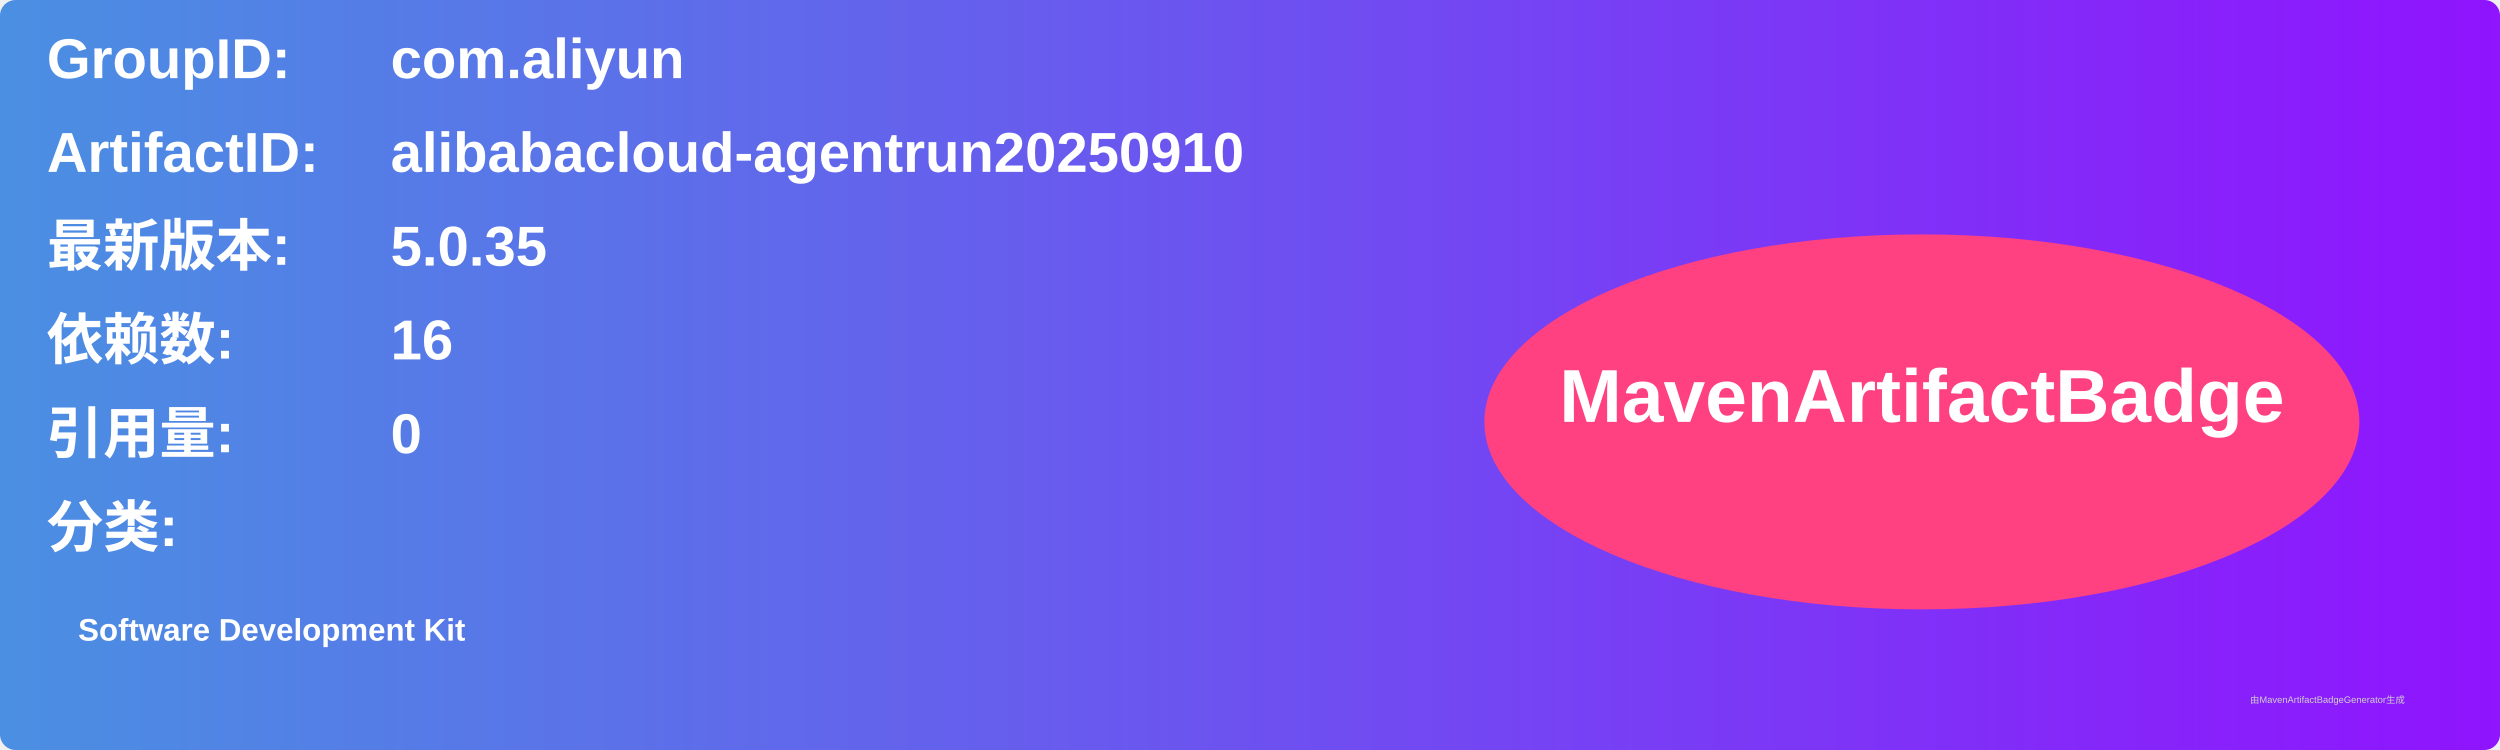
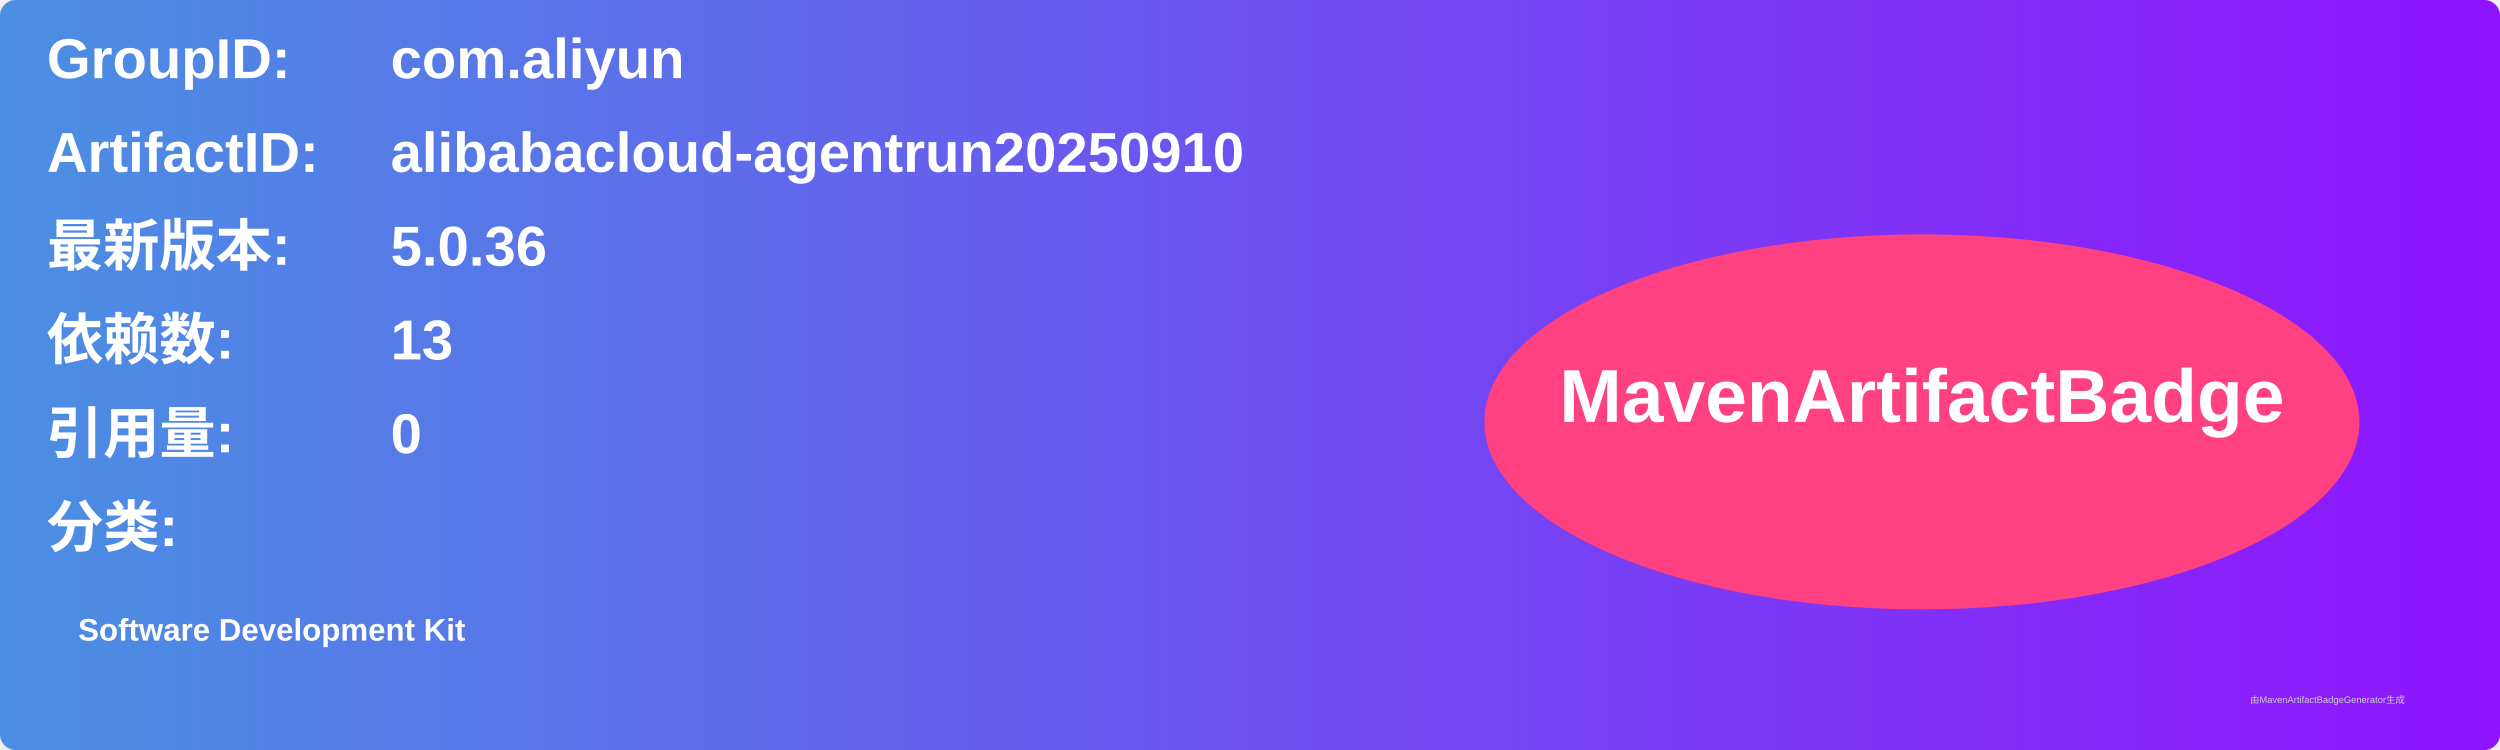
<svg xmlns="http://www.w3.org/2000/svg" width="800" height="240" viewBox="0 0 800 240">
  <linearGradient id="grad" x1="0%" y1="0%" x2="100%" y2="0%">
    <stop offset="0%" stop-color="#4a90e2" />
    <stop offset="100%" stop-color="#9013fe" />
  </linearGradient>
  <rect width="100%" height="100%" rx="5" ry="5" fill="url(#grad)" />
  <g transform="translate(15, 15)">
    <text x="0" y="10" font-family="Arial" font-size="18" fill="white" font-weight="bold" width="260">GroupID:</text>
    <text x="110" y="10" font-family="Arial" font-size="18" fill="white" font-weight="bold" width="460">com.aliyun</text>
    <text x="0" y="40" font-family="Arial" font-size="18" fill="white" font-weight="bold" width="260">ArtifactID:</text>
    <text x="110" y="40" font-family="Arial" font-size="18" fill="white" font-weight="bold" width="460">alibabacloud-agentrun20250910</text>
    <text x="0" y="70" font-family="Arial" font-size="18" fill="white" font-weight="bold">最新版本:</text>
    <text x="110" y="70" font-family="Arial" font-size="18" fill="white" font-weight="bold">
-       <tspan font-weight="bold">5.0.35</tspan>
+       <tspan font-weight="bold">5.0.36</tspan>
    </text>
    <text x="0" y="100" font-family="Arial" font-size="18" fill="white" font-weight="bold">依赖数: </text>
    <text x="110" y="100" font-family="Arial" font-size="18" fill="white">
-       <tspan font-weight="bold">16</tspan>
+       <tspan font-weight="bold">13</tspan>
    </text>
    <text x="0" y="130" font-family="Arial" font-size="18" fill="white" font-weight="bold">引用量: </text>
    <text x="110" y="130" font-family="Arial" font-size="18" fill="white">
      <tspan font-weight="bold">0</tspan>
    </text>
    <text x="0" y="160" font-family="Arial" font-size="18" fill="white" font-weight="bold">分类:</text>
    <text x="10" y="190" font-family="Arial" font-size="10" fill="white">
      <tspan font-weight="bold">Software Development Kit</tspan>
    </text>
    <ellipse cx="600" cy="120" rx="140" ry="60" fill="#ff4081" />
    <text x="600" y="120" text-anchor="middle" font-family="Arial" font-size="24" fill="white" font-weight="bold">MavenArtifactBadge</text>
  </g>
  <text x="720" y="225" font-family="Arial" font-size="3" fill="#d0d0d0">由MavenArtifactBadgeGenerator生成</text>
</svg>
